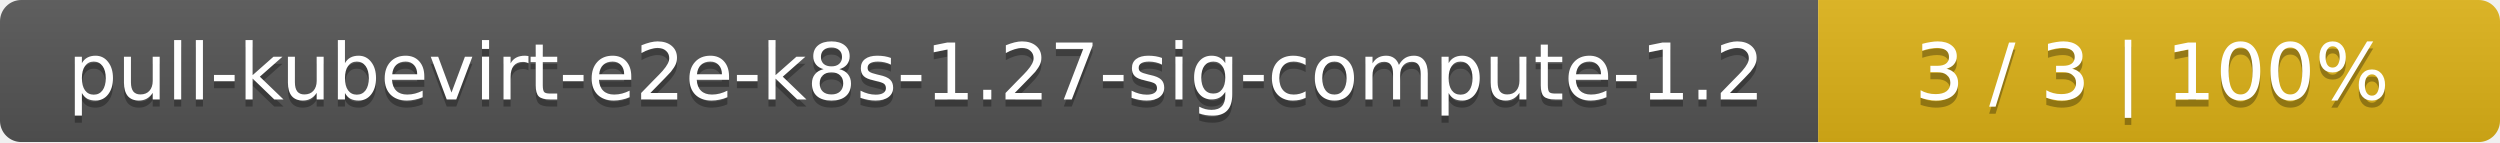
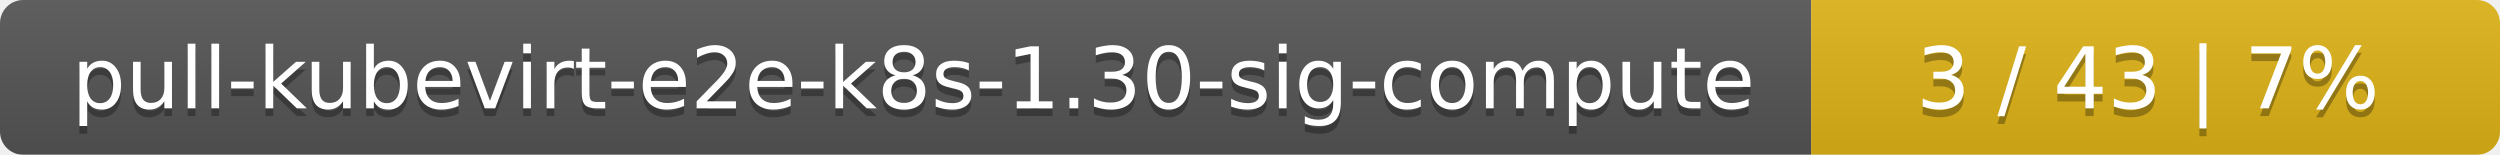
- <svg xmlns="http://www.w3.org/2000/svg" width="352" height="20">
+ <svg xmlns="http://www.w3.org/2000/svg" width="323" height="20">
  <linearGradient id="smooth" x2="0" y2="100%">
    <stop offset="0" stop-color="#bbb" stop-opacity=".1" />
    <stop offset="1" stop-opacity=".1" />
  </linearGradient>
  <mask id="round">
-     <rect width="352" height="20" rx="3" fill="#fff" />
+     <rect width="323" height="20" rx="3" fill="#fff" />
  </mask>
  <g mask="url(#round)">
-     <rect width="256" height="20" fill="#555" />
-     <rect x="256" width="96" height="20" fill="#dfb317" />
-     <rect width="352" height="20" fill="url(#smooth)" />
+     <rect width="234" height="20" fill="#555" />
+     <rect x="234" width="89" height="20" fill="#dfb317" />
+     <rect width="323" height="20" fill="url(#smooth)" />
  </g>
  <g fill="#fff" text-anchor="middle" font-family="DejaVu Sans,Verdana,Geneva,sans-serif" font-size="11">
-     <text x="129" y="15" fill="#010101" fill-opacity=".3">pull-kubevirt-e2e-k8s-1.27-sig-compute-1.2</text>
-     <text x="129" y="14">pull-kubevirt-e2e-k8s-1.27-sig-compute-1.2</text>
-     <text x="303" y="15" fill="#010101" fill-opacity=".3">3 / 3    |    100%</text>
-     <text x="303" y="14">3 / 3    |    100%</text>
+     <text x="118" y="15" fill="#010101" fill-opacity=".3">pull-kubevirt-e2e-k8s-1.30-sig-compute</text>
+     <text x="118" y="14">pull-kubevirt-e2e-k8s-1.30-sig-compute</text>
+     <text x="277.5" y="15" fill="#010101" fill-opacity=".3">3 / 43    |    7%</text>
+     <text x="277.5" y="14">3 / 43    |    7%</text>
  </g>
</svg>
